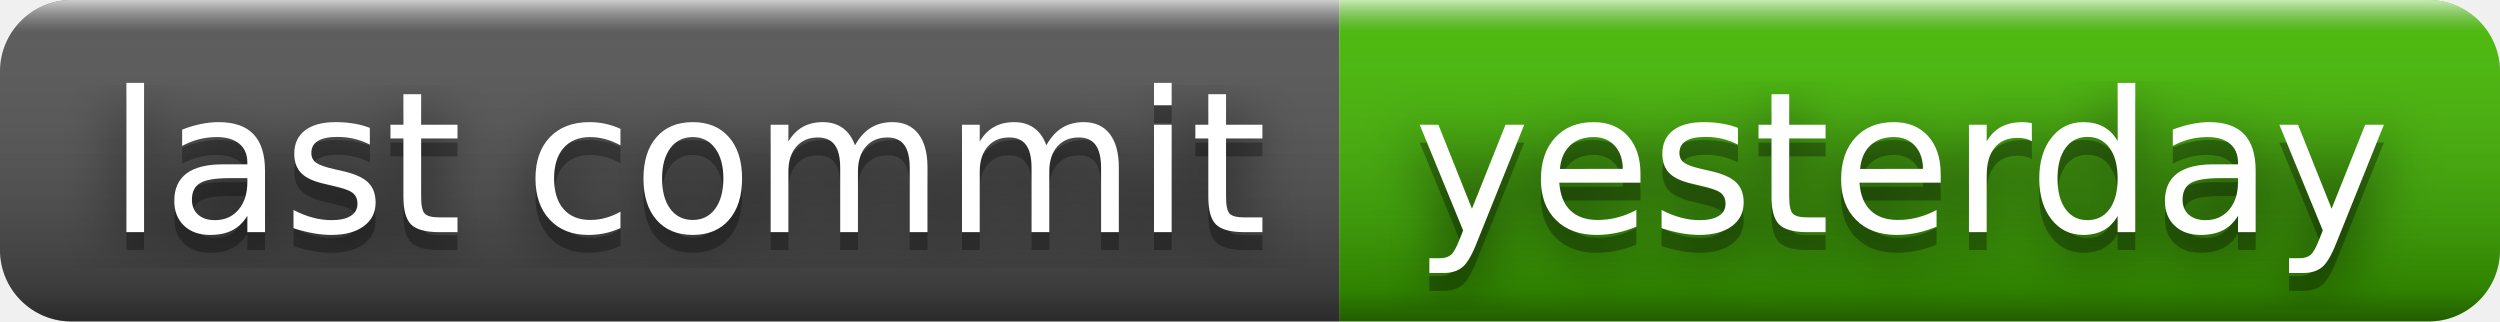
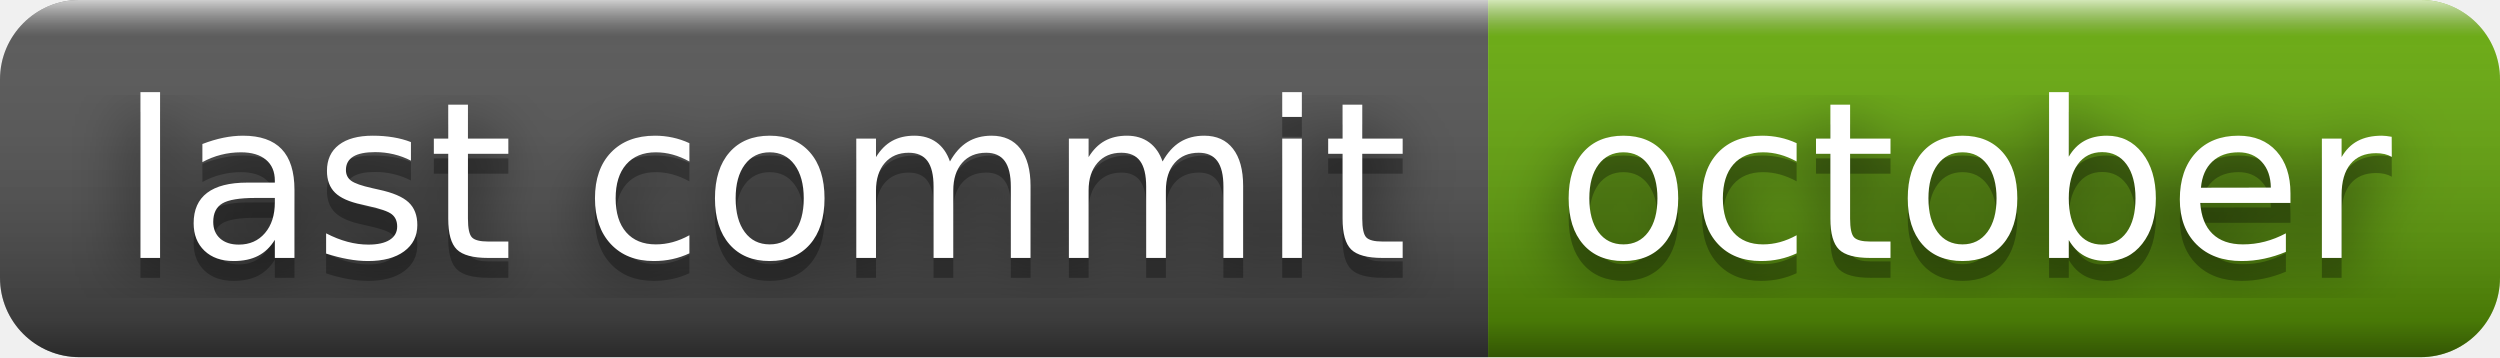
- <svg xmlns="http://www.w3.org/2000/svg" width="140" height="18" role="img" aria-label="last commit: yesterday">
+ <svg xmlns="http://www.w3.org/2000/svg" width="126" height="18" role="img" aria-label="last commit: october">
  <filter id="blur">
    <feGaussianBlur stdDeviation="16" />
  </filter>
  <linearGradient id="s" x2="0" y2="100%">
    <stop offset="0" stop-color="#fff" stop-opacity=".7" />
    <stop offset=".1" stop-color="#aaa" stop-opacity=".1" />
    <stop offset=".9" stop-color="#000" stop-opacity=".3" />
    <stop offset="1" stop-color="#000" stop-opacity=".5" />
  </linearGradient>
  <clipPath id="r">
-     <rect width="140" height="18" rx="4" />
+     <rect width="126" height="18" rx="4" />
  </clipPath>
  <g clip-path="url(#r)">
    <rect width="75" height="18" fill="#555" />
-     <rect x="75" width="65" height="18" fill="#4b0" />
-     <rect width="140" height="18" fill="url(#s)" />
+     <rect x="75" width="51" height="18" fill="#67ac09" />
+     <rect width="126" height="18" fill="url(#s)" />
  </g>
  <g fill="#fff" text-anchor="middle" font-family="Verdana,Geneva,DejaVu Sans,sans-serif" text-rendering="geometricPrecision" font-size="110">
    <g transform="scale(.1)">
      <g aria-hidden="true" fill="#010101">
        <text x="385" y="140" fill-opacity=".8" filter="url(#blur)" textLength="650">last commit</text>
        <text x="385" y="140" fill-opacity=".3" textLength="650">last commit</text>
      </g>
      <text x="385" y="130" textLength="650">last commit</text>
    </g>
    <g transform="scale(.1)">
      <g aria-hidden="true" fill="#010101">
-         <text x="1065" y="140" fill-opacity=".8" filter="url(#blur)" textLength="550">yesterday</text>
-         <text x="1065" y="140" fill-opacity=".3" textLength="550">yesterday</text>
+         <text x="995" y="140" fill-opacity=".8" filter="url(#blur)" textLength="410">october</text>
+         <text x="995" y="140" fill-opacity=".3" textLength="410">october</text>
      </g>
-       <text x="1065" y="130" textLength="550">yesterday</text>
+       <text x="995" y="130" textLength="410">october</text>
    </g>
  </g>
</svg>
